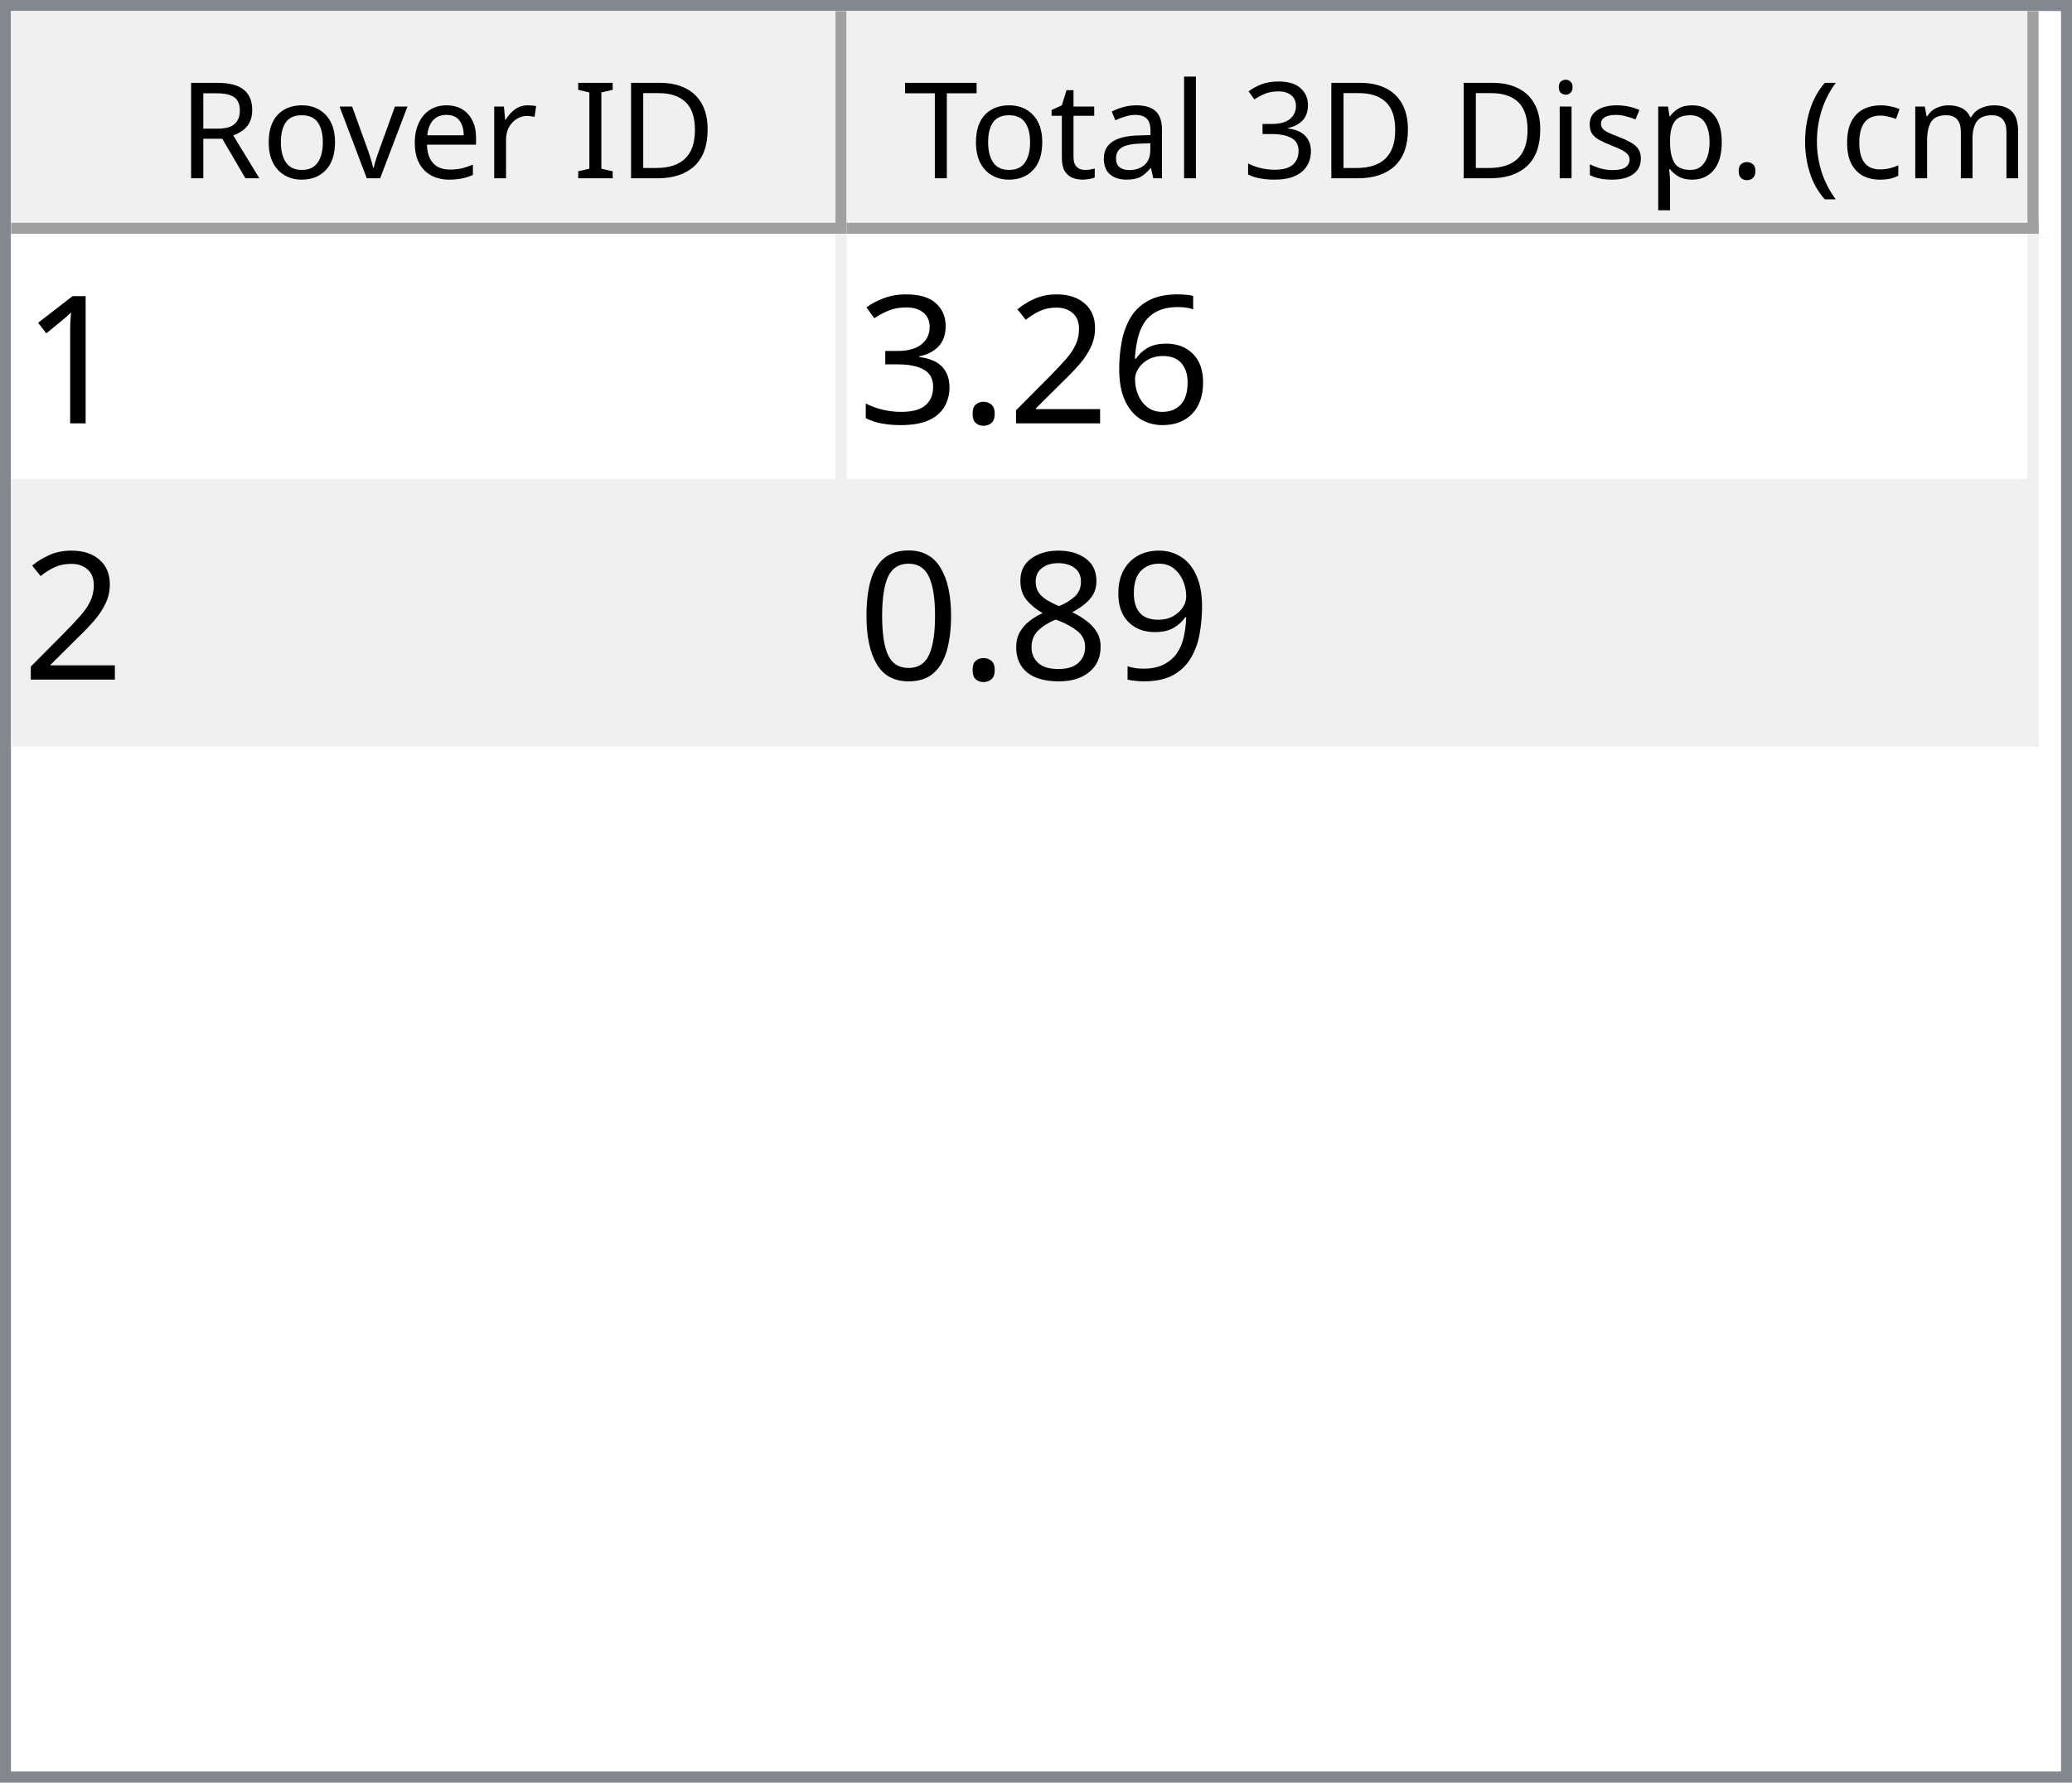
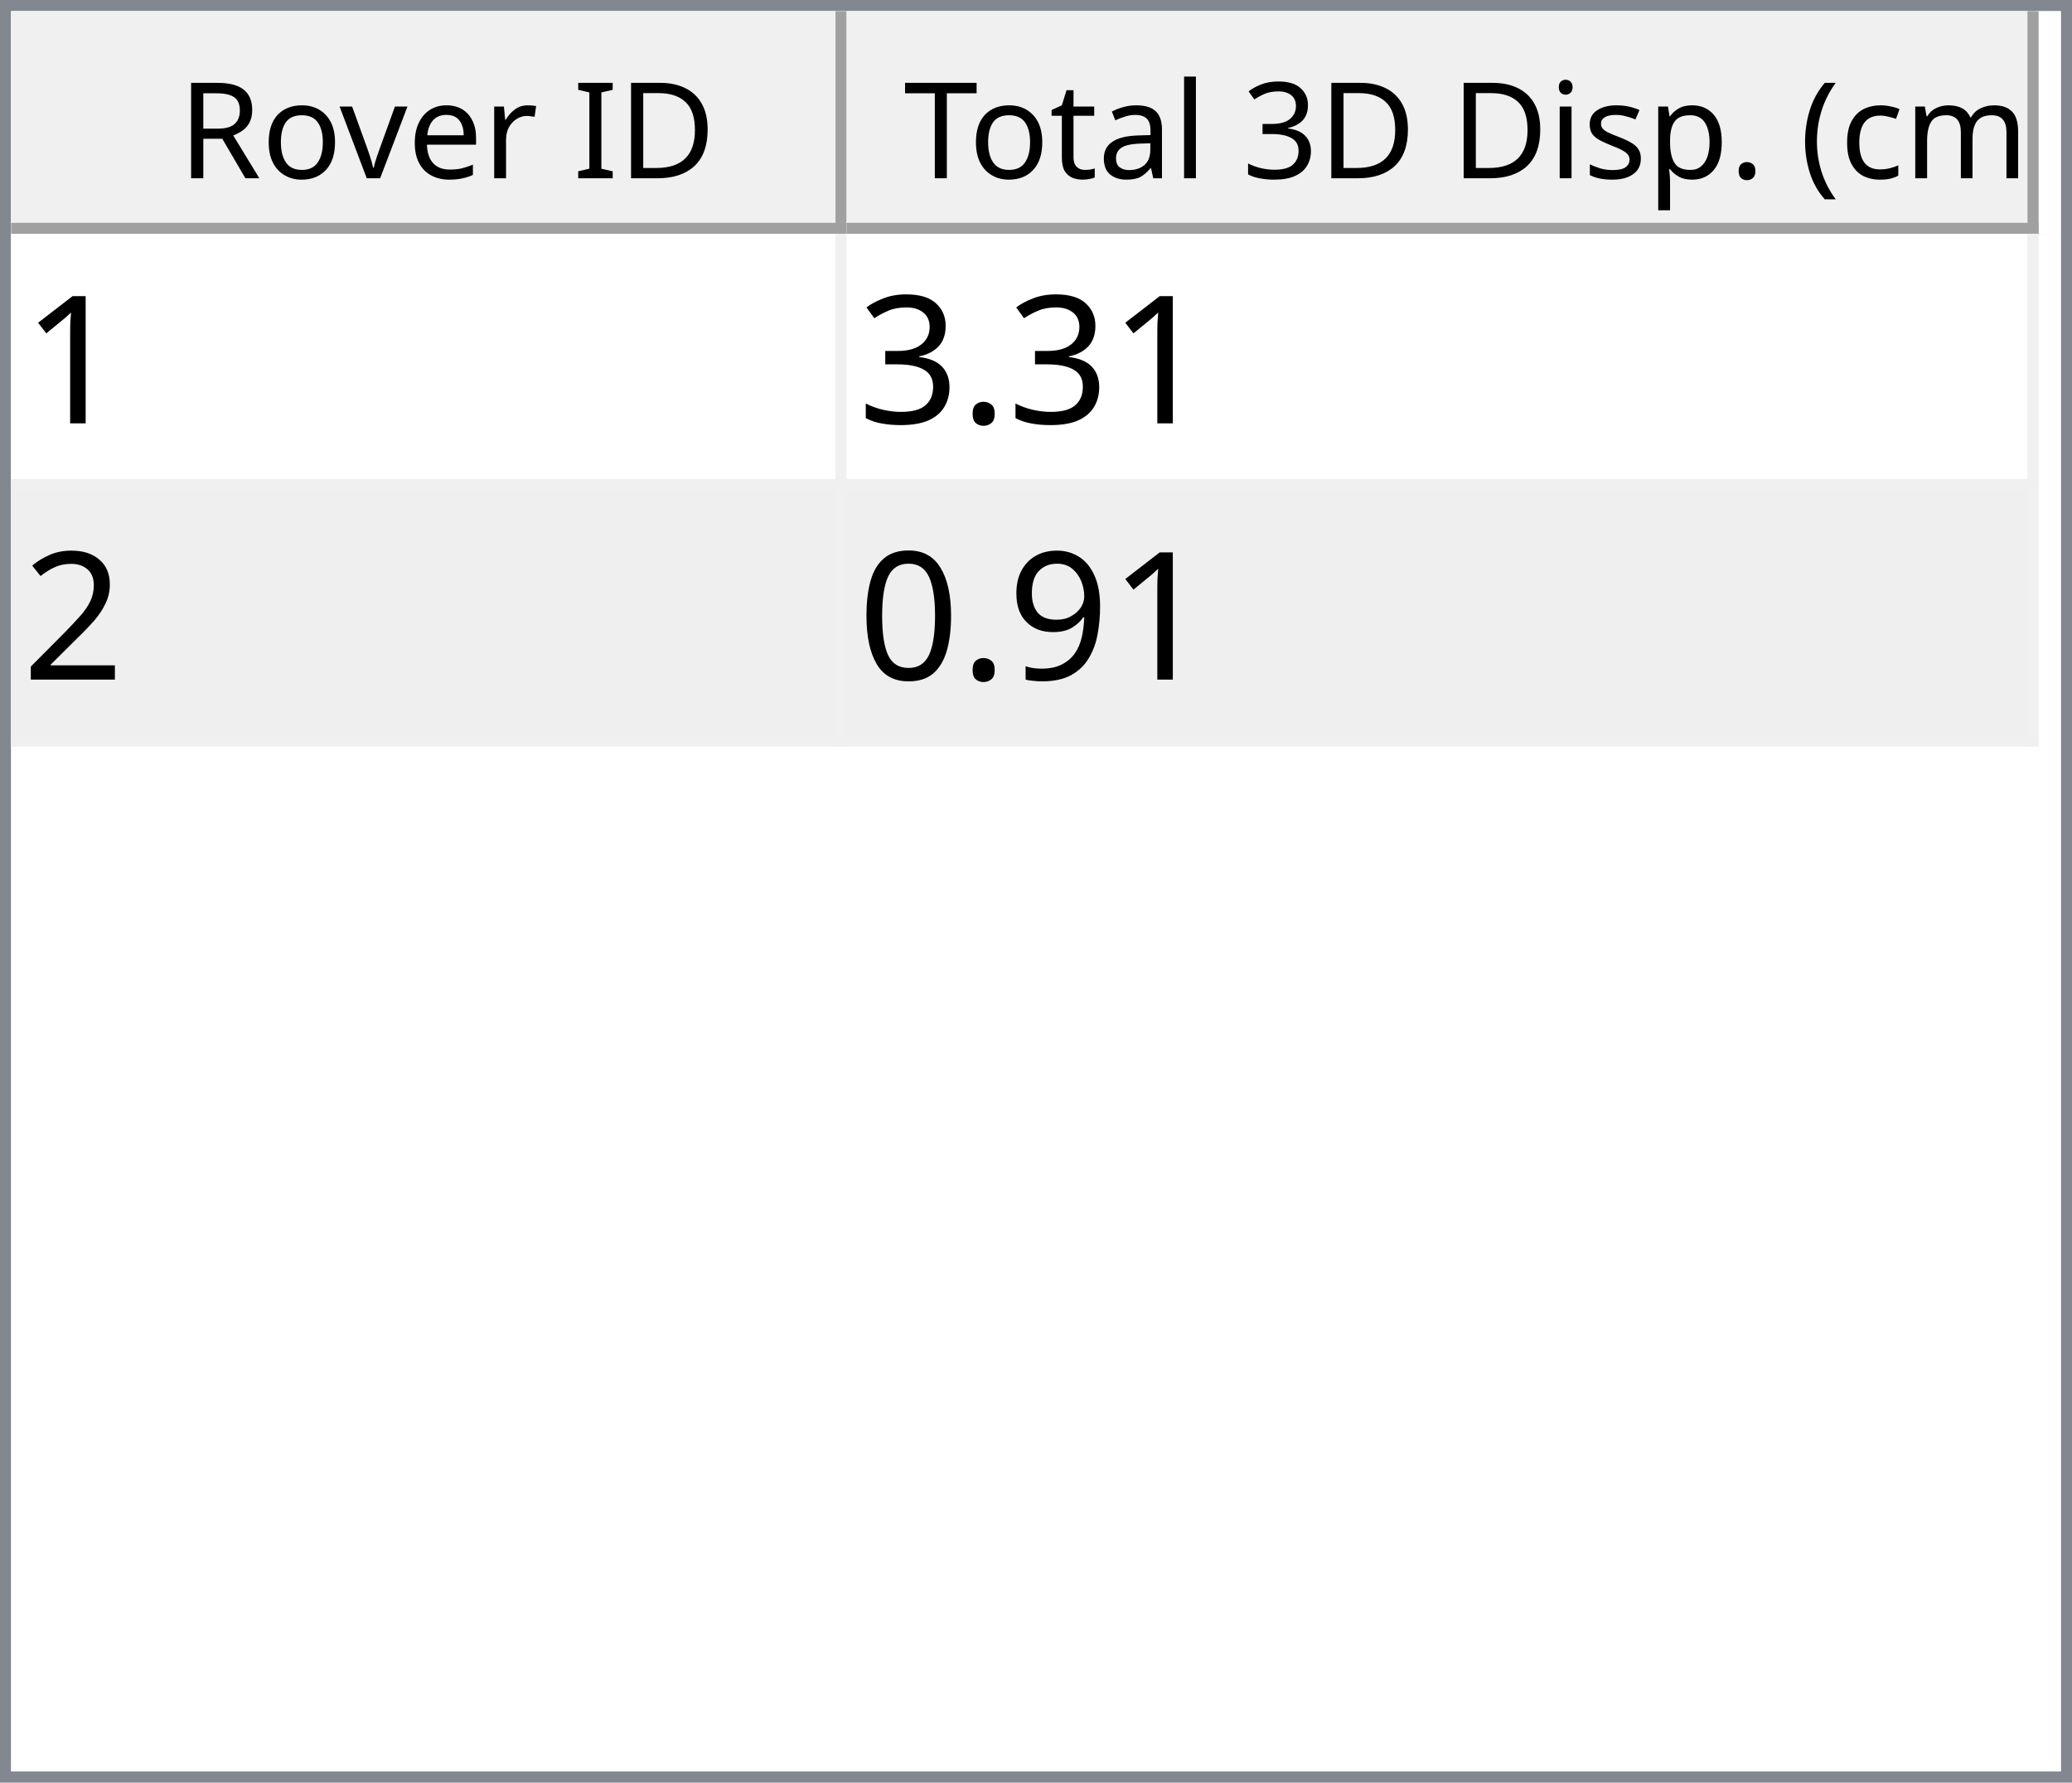
<svg xmlns="http://www.w3.org/2000/svg" style="fill-opacity:1; color-rendering:auto; color-interpolation:auto; text-rendering:auto; stroke:black; stroke-linecap:square; stroke-miterlimit:10; shape-rendering:auto; stroke-opacity:1; fill:black; stroke-dasharray:none; font-weight:normal; stroke-width:1; font-family:'Dialog'; font-style:normal; stroke-linejoin:miter; font-size:12px; stroke-dashoffset:0; image-rendering:auto;" width="186" height="160">
  <defs id="genericDefs" />
  <g>
    <defs id="defs1">
      <clipPath clipPathUnits="userSpaceOnUse" id="clipPath1">
        <path d="M0 0 L186 0 L186 160 L0 160 L0 0 Z" />
      </clipPath>
      <clipPath clipPathUnits="userSpaceOnUse" id="clipPath2">
        <path d="M0 0 L0 160 L186 160 L186 0 Z" />
      </clipPath>
      <clipPath clipPathUnits="userSpaceOnUse" id="clipPath3">
        <path d="M0 0 L0 20 L184 20 L184 0 Z" />
      </clipPath>
      <clipPath clipPathUnits="userSpaceOnUse" id="clipPath4">
        <path d="M0 0 L0 20 L75 20 L75 0 Z" />
      </clipPath>
      <clipPath clipPathUnits="userSpaceOnUse" id="clipPath5">
        <path d="M1 1 L1 19 L74 19 L74 1 Z" />
      </clipPath>
      <clipPath clipPathUnits="userSpaceOnUse" id="clipPath6">
        <path d="M0 0 L0 18 L73 18 L73 0 Z" />
      </clipPath>
      <clipPath clipPathUnits="userSpaceOnUse" id="clipPath7">
        <path d="M-0.5 -0.5 L-0.5 19.5 L74.5 19.5 L74.5 -0.5 Z" />
      </clipPath>
      <clipPath clipPathUnits="userSpaceOnUse" id="clipPath8">
        <path d="M0 0 L0 20 L107 20 L107 0 Z" />
      </clipPath>
      <clipPath clipPathUnits="userSpaceOnUse" id="clipPath9">
        <path d="M1 1 L1 19 L106 19 L106 1 Z" />
      </clipPath>
      <clipPath clipPathUnits="userSpaceOnUse" id="clipPath10">
        <path d="M0 0 L0 18 L105 18 L105 0 Z" />
      </clipPath>
      <clipPath clipPathUnits="userSpaceOnUse" id="clipPath11">
        <path d="M-0.5 -0.5 L-0.5 19.5 L106.5 19.5 L106.5 -0.5 Z" />
      </clipPath>
      <clipPath clipPathUnits="userSpaceOnUse" id="clipPath12">
        <path d="M0 0 L0 138 L184 138 L184 0 Z" />
      </clipPath>
      <clipPath clipPathUnits="userSpaceOnUse" id="clipPath13">
        <path d="M0 0 L0 46 L182 46 L182 0 Z" />
      </clipPath>
      <clipPath clipPathUnits="userSpaceOnUse" id="clipPath14">
        <path d="M-0.5 -0.5 L-0.5 45.5 L181.5 45.5 L181.5 -0.5 Z" />
      </clipPath>
      <clipPath clipPathUnits="userSpaceOnUse" id="clipPath15">
        <path d="M0 0 L0 22 L74 22 L74 0 Z" />
      </clipPath>
      <clipPath clipPathUnits="userSpaceOnUse" id="clipPath16">
        <path d="M0 0 L0 22 L106 22 L106 0 Z" />
      </clipPath>
      <font horiz-adv-x="64.551" id="font1">
        <font-face ascent="107.91" descent="25.098" units-per-em="100" style="font-style:normal; font-family:Segoe UI; font-weight:normal;" />
        <missing-glyph horiz-adv-x="64.551" d="M8.109 0 L8.109 68.266 L56.453 68.266 L56.453 0 L8.109 0 ZM15.328 7.234 L49.219 7.234 L49.219 61.031 L15.328 61.031 L15.328 7.234 Z" />
        <glyph unicode="D" horiz-adv-x="70.117" d="M9.188 0 L9.188 70.016 L28.516 70.016 Q65.531 70.016 65.531 35.891 Q65.531 19.672 55.25 9.836 Q44.969 0 27.734 0 L9.188 0 ZM17.391 62.594 L17.391 7.422 L27.828 7.422 Q41.609 7.422 49.273 14.797 Q56.938 22.172 56.938 35.688 Q56.938 62.594 28.328 62.594 L17.391 62.594 Z" />
        <glyph unicode="I" horiz-adv-x="26.611" d="M17.391 0 L9.188 0 L9.188 70.016 L17.391 70.016 L17.391 0 Z" />
        <glyph unicode=" " horiz-adv-x="27.393" d="" />
        <glyph unicode="r" horiz-adv-x="34.766" d="M34.188 41.891 Q32.078 43.5 28.125 43.5 Q23 43.5 19.555 38.672 Q16.109 33.844 16.109 25.484 L16.109 0 L8.109 0 L8.109 50 L16.109 50 L16.109 39.703 L16.312 39.703 Q18.016 44.969 21.531 47.922 Q25.047 50.875 29.391 50.875 Q32.516 50.875 34.188 50.203 L34.188 41.891 Z" />
        <glyph unicode="e" horiz-adv-x="52.295" d="M48.297 23 L12.984 23 Q13.188 14.656 17.484 10.109 Q21.781 5.562 29.297 5.562 Q37.75 5.562 44.828 11.141 L44.828 3.609 Q38.234 -1.172 27.391 -1.172 Q16.797 -1.172 10.742 5.641 Q4.688 12.453 4.688 24.812 Q4.688 36.469 11.305 43.82 Q17.922 51.172 27.734 51.172 Q37.547 51.172 42.922 44.828 Q48.297 38.484 48.297 27.203 L48.297 23 ZM40.094 29.781 Q40.047 36.719 36.75 40.578 Q33.453 44.438 27.594 44.438 Q21.922 44.438 17.969 40.383 Q14.016 36.328 13.094 29.781 L40.094 29.781 Z" />
        <glyph unicode="v" horiz-adv-x="47.9" d="M47.406 50 L27.484 0 L19.625 0 L0.688 50 L9.469 50 L22.172 13.672 Q23.578 9.672 23.922 6.688 L24.125 6.688 Q24.609 10.453 25.688 13.484 L38.969 50 L47.406 50 Z" />
        <glyph unicode="o" horiz-adv-x="58.594" d="M29 -1.172 Q17.922 -1.172 11.305 5.836 Q4.688 12.844 4.688 24.422 Q4.688 37.016 11.57 44.094 Q18.453 51.172 30.172 51.172 Q41.359 51.172 47.633 44.289 Q53.906 37.406 53.906 25.203 Q53.906 13.234 47.141 6.031 Q40.375 -1.172 29 -1.172 ZM29.594 44.438 Q21.875 44.438 17.383 39.188 Q12.891 33.938 12.891 24.703 Q12.891 15.828 17.43 10.695 Q21.969 5.562 29.594 5.562 Q37.359 5.562 41.531 10.594 Q45.703 15.625 45.703 24.906 Q45.703 34.281 41.531 39.359 Q37.359 44.438 29.594 44.438 Z" />
        <glyph unicode="R" horiz-adv-x="59.814" d="M59.375 0 L49.609 0 L37.891 19.625 Q36.281 22.359 34.766 24.289 Q33.25 26.219 31.664 27.438 Q30.078 28.656 28.25 29.219 Q26.422 29.781 24.125 29.781 L17.391 29.781 L17.391 0 L9.188 0 L9.188 70.016 L30.078 70.016 Q34.672 70.016 38.555 68.867 Q42.438 67.719 45.289 65.375 Q48.141 63.031 49.758 59.547 Q51.375 56.062 51.375 51.375 Q51.375 47.703 50.273 44.656 Q49.172 41.609 47.148 39.211 Q45.125 36.812 42.266 35.133 Q39.406 33.453 35.844 32.516 L35.844 32.328 Q37.594 31.547 38.891 30.547 Q40.188 29.547 41.359 28.18 Q42.531 26.812 43.68 25.078 Q44.828 23.344 46.234 21.047 L59.375 0 ZM17.391 62.594 L17.391 37.203 L28.516 37.203 Q31.594 37.203 34.203 38.133 Q36.812 39.062 38.719 40.797 Q40.625 42.531 41.703 45.047 Q42.781 47.562 42.781 50.688 Q42.781 56.297 39.141 59.445 Q35.5 62.594 28.609 62.594 L17.391 62.594 Z" />
        <glyph unicode=")" horiz-adv-x="30.176" d="M8.297 -15.922 L1.172 -15.922 Q16.406 2.344 16.406 26.812 Q16.406 51.469 1.078 70.016 L8.297 70.016 Q23.531 52.156 23.531 26.703 Q23.531 1.375 8.297 -15.922 Z" />
        <glyph unicode="m" horiz-adv-x="86.133" d="M79.109 0 L71.094 0 L71.094 28.719 Q71.094 37.016 68.531 40.727 Q65.969 44.438 59.906 44.438 Q54.781 44.438 51.195 39.75 Q47.609 35.062 47.609 28.516 L47.609 0 L39.594 0 L39.594 29.688 Q39.594 44.438 28.219 44.438 Q22.953 44.438 19.531 40.016 Q16.109 35.594 16.109 28.516 L16.109 0 L8.109 0 L8.109 50 L16.109 50 L16.109 42.094 L16.312 42.094 Q21.625 51.172 31.844 51.172 Q36.969 51.172 40.773 48.312 Q44.578 45.453 46 40.828 Q51.562 51.172 62.594 51.172 Q79.109 51.172 79.109 30.812 L79.109 0 Z" />
        <glyph unicode="c" horiz-adv-x="46.191" d="M42.188 2.297 Q36.422 -1.172 28.516 -1.172 Q17.828 -1.172 11.258 5.789 Q4.688 12.75 4.688 23.828 Q4.688 36.188 11.766 43.68 Q18.844 51.172 30.672 51.172 Q37.25 51.172 42.281 48.734 L42.281 40.531 Q36.719 44.438 30.375 44.438 Q22.703 44.438 17.797 38.945 Q12.891 33.453 12.891 24.516 Q12.891 15.719 17.508 10.641 Q22.125 5.562 29.891 5.562 Q36.422 5.562 42.188 9.906 L42.188 2.297 Z" />
        <glyph unicode="(" horiz-adv-x="30.176" d="M29.109 -15.922 L21.969 -15.922 Q6.844 1.375 6.844 26.703 Q6.844 52.156 21.969 70.016 L29.203 70.016 Q13.875 51.469 13.875 26.812 Q13.875 2.344 29.109 -15.922 Z" />
        <glyph unicode="." horiz-adv-x="21.68" d="M10.891 -1.078 Q8.641 -1.078 7.055 0.539 Q5.469 2.156 5.469 4.391 Q5.469 6.641 7.055 8.273 Q8.641 9.906 10.891 9.906 Q13.188 9.906 14.797 8.273 Q16.406 6.641 16.406 4.391 Q16.406 2.156 14.797 0.539 Q13.188 -1.078 10.891 -1.078 Z" />
        <glyph unicode="p" horiz-adv-x="58.789" d="M16.312 7.234 L16.109 7.234 L16.109 -23 L8.109 -23 L8.109 50 L16.109 50 L16.109 41.219 L16.312 41.219 Q22.219 51.172 33.594 51.172 Q43.266 51.172 48.688 44.461 Q54.109 37.75 54.109 26.469 Q54.109 13.922 48 6.375 Q41.891 -1.172 31.297 -1.172 Q21.578 -1.172 16.312 7.234 ZM16.109 27.391 L16.109 20.406 Q16.109 14.203 20.141 9.883 Q24.172 5.562 30.375 5.562 Q37.641 5.562 41.773 11.133 Q45.906 16.703 45.906 26.609 Q45.906 34.969 42.047 39.703 Q38.188 44.438 31.594 44.438 Q24.609 44.438 20.359 39.578 Q16.109 34.719 16.109 27.391 Z" />
        <glyph unicode="s" horiz-adv-x="42.432" d="M5.078 1.812 L5.078 10.406 Q11.625 5.562 19.484 5.562 Q30.031 5.562 30.031 12.594 Q30.031 14.594 29.125 15.992 Q28.219 17.391 26.68 18.461 Q25.141 19.531 23.07 20.383 Q21 21.234 18.609 22.172 Q15.281 23.484 12.766 24.828 Q10.25 26.172 8.57 27.859 Q6.891 29.547 6.031 31.695 Q5.172 33.844 5.172 36.719 Q5.172 40.234 6.789 42.945 Q8.406 45.656 11.086 47.484 Q13.766 49.312 17.211 50.242 Q20.656 51.172 24.312 51.172 Q30.812 51.172 35.938 48.922 L35.938 40.828 Q30.422 44.438 23.25 44.438 Q21 44.438 19.195 43.922 Q17.391 43.406 16.094 42.477 Q14.797 41.547 14.086 40.258 Q13.375 38.969 13.375 37.406 Q13.375 35.453 14.086 34.133 Q14.797 32.812 16.164 31.789 Q17.531 30.766 19.484 29.938 Q21.438 29.109 23.922 28.125 Q27.25 26.859 29.883 25.516 Q32.516 24.172 34.375 22.484 Q36.234 20.797 37.234 18.602 Q38.234 16.406 38.234 13.375 Q38.234 9.672 36.602 6.938 Q34.969 4.203 32.234 2.398 Q29.5 0.594 25.93 -0.289 Q22.359 -1.172 18.453 -1.172 Q10.75 -1.172 5.078 1.812 Z" />
        <glyph unicode="i" horiz-adv-x="24.219" d="M12.203 62.703 Q10.062 62.703 8.547 64.164 Q7.031 65.625 7.031 67.875 Q7.031 70.125 8.547 71.609 Q10.062 73.094 12.203 73.094 Q14.406 73.094 15.945 71.609 Q17.484 70.125 17.484 67.875 Q17.484 65.719 15.945 64.211 Q14.406 62.703 12.203 62.703 ZM16.109 0 L8.109 0 L8.109 50 L16.109 50 L16.109 0 Z" />
        <glyph unicode="3" horiz-adv-x="53.906" d="M46.531 19.828 Q46.531 15.094 44.75 11.211 Q42.969 7.328 39.719 4.57 Q36.469 1.812 31.93 0.297 Q27.391 -1.219 21.922 -1.219 Q11.922 -1.219 6 2.594 L6 11.188 Q13.094 5.609 22.219 5.609 Q25.875 5.609 28.828 6.539 Q31.781 7.469 33.906 9.227 Q36.031 10.984 37.18 13.477 Q38.328 15.969 38.328 19.094 Q38.328 32.812 18.797 32.812 L12.984 32.812 L12.984 39.594 L18.5 39.594 Q35.797 39.594 35.797 52.484 Q35.797 64.406 22.609 64.406 Q15.188 64.406 8.688 59.422 L8.688 67.188 Q15.375 71.188 24.609 71.188 Q29 71.188 32.57 69.969 Q36.141 68.75 38.68 66.555 Q41.219 64.359 42.609 61.281 Q44 58.203 44 54.5 Q44 40.672 30.031 36.719 L30.031 36.531 Q33.594 36.141 36.625 34.797 Q39.656 33.453 41.852 31.305 Q44.047 29.156 45.289 26.25 Q46.531 23.344 46.531 19.828 Z" />
        <glyph unicode="l" horiz-adv-x="24.219" d="M16.109 0 L8.109 0 L8.109 74.031 L16.109 74.031 L16.109 0 Z" />
        <glyph unicode="a" horiz-adv-x="50.879" d="M43.891 0 L35.891 0 L35.891 7.812 L35.688 7.812 Q30.469 -1.172 20.312 -1.172 Q12.844 -1.172 8.617 2.781 Q4.391 6.734 4.391 13.281 Q4.391 27.297 20.906 29.594 L35.891 31.688 Q35.891 44.438 25.594 44.438 Q16.547 44.438 9.281 38.281 L9.281 46.484 Q16.656 51.172 26.266 51.172 Q43.891 51.172 43.891 32.516 L43.891 0 ZM35.891 25.297 L23.828 23.641 Q18.266 22.859 15.43 20.875 Q12.594 18.891 12.594 13.875 Q12.594 10.203 15.211 7.883 Q17.828 5.562 22.172 5.562 Q28.125 5.562 32.008 9.742 Q35.891 13.922 35.891 20.312 L35.891 25.297 Z" />
        <glyph unicode="t" horiz-adv-x="33.887" d="M31.297 0.484 Q28.469 -1.078 23.828 -1.078 Q10.688 -1.078 10.688 13.578 L10.688 43.172 L2.094 43.172 L2.094 50 L10.688 50 L10.688 62.203 L18.703 64.797 L18.703 50 L31.297 50 L31.297 43.172 L18.703 43.172 L18.703 14.984 Q18.703 9.969 20.414 7.82 Q22.125 5.672 26.078 5.672 Q29.109 5.672 31.297 7.328 L31.297 0.484 Z" />
        <glyph unicode="T" horiz-adv-x="52.393" d="M50.594 62.594 L30.375 62.594 L30.375 0 L22.172 0 L22.172 62.594 L2 62.594 L2 70.016 L50.594 70.016 L50.594 62.594 Z" />
      </font>
      <font horiz-adv-x="75.0" id="font2">
        <font-face ascent="100.537" descent="21.973" units-per-em="100" style="font-style:normal; font-family:sans-serif; font-weight:normal;" />
        <missing-glyph horiz-adv-x="75.0" d="M12.5 0 L12.5 62.5 L62.5 62.5 L62.5 0 L12.5 0 ZM14.062 1.562 L60.938 1.562 L60.938 60.938 L14.062 60.938 L14.062 1.562 Z" />
        <glyph unicode="1" horiz-adv-x="55.615" d="M37.25 0 L28.469 0 L28.469 56 Q25.297 52.984 20.141 49.953 Q14.984 46.922 10.891 45.406 L10.891 53.906 Q18.266 57.375 23.781 62.305 Q29.297 67.234 31.594 71.875 L37.25 71.875 L37.25 0 Z" />
-         <glyph unicode="6" horiz-adv-x="55.615" d="M49.75 54.047 L41.016 53.375 Q39.844 58.547 37.703 60.891 Q34.125 64.656 28.906 64.656 Q24.703 64.656 21.531 62.312 Q17.391 59.281 14.992 53.469 Q12.594 47.656 12.5 36.922 Q15.672 41.75 20.266 44.094 Q24.859 46.438 29.891 46.438 Q38.672 46.438 44.852 39.969 Q51.031 33.5 51.031 23.25 Q51.031 16.5 48.125 10.719 Q45.219 4.938 40.141 1.859 Q35.062 -1.219 28.609 -1.219 Q17.625 -1.219 10.695 6.859 Q3.766 14.938 3.766 33.5 Q3.766 54.25 11.422 63.672 Q18.109 71.875 29.438 71.875 Q37.891 71.875 43.289 67.141 Q48.688 62.406 49.75 54.047 ZM13.875 23.188 Q13.875 18.656 15.797 14.508 Q17.719 10.359 21.188 8.18 Q24.656 6 28.469 6 Q34.031 6 38.039 10.492 Q42.047 14.984 42.047 22.703 Q42.047 30.125 38.086 34.398 Q34.125 38.672 28.125 38.672 Q22.172 38.672 18.023 34.398 Q13.875 30.125 13.875 23.188 Z" />
-         <glyph unicode="2" horiz-adv-x="55.615" d="M50.344 8.453 L50.344 0 L3.031 0 Q2.938 3.172 4.047 6.109 Q5.859 10.938 9.836 15.625 Q13.812 20.312 21.344 26.469 Q33.016 36.031 37.117 41.625 Q41.219 47.219 41.219 52.203 Q41.219 57.422 37.477 61.008 Q33.734 64.594 27.734 64.594 Q21.391 64.594 17.578 60.789 Q13.766 56.984 13.719 50.25 L4.688 51.172 Q5.609 61.281 11.664 66.578 Q17.719 71.875 27.938 71.875 Q38.234 71.875 44.242 66.164 Q50.25 60.453 50.25 52 Q50.25 47.703 48.492 43.555 Q46.734 39.406 42.656 34.812 Q38.578 30.219 29.109 22.219 Q21.188 15.578 18.945 13.211 Q16.703 10.844 15.234 8.453 L50.344 8.453 Z" />
        <glyph unicode="." horiz-adv-x="27.783" d="M9.078 0 L9.078 10.016 L19.094 10.016 L19.094 0 L9.078 0 Z" />
        <glyph unicode="3" horiz-adv-x="55.615" d="M4.203 18.891 L12.984 20.062 Q14.5 12.594 18.141 9.297 Q21.781 6 27 6 Q33.203 6 37.477 10.297 Q41.75 14.594 41.75 20.953 Q41.75 27 37.797 30.93 Q33.844 34.859 27.734 34.859 Q25.25 34.859 21.531 33.891 L22.516 41.609 Q23.391 41.5 23.922 41.5 Q29.547 41.5 34.039 44.43 Q38.531 47.359 38.531 53.469 Q38.531 58.297 35.258 61.477 Q31.984 64.656 26.812 64.656 Q21.688 64.656 18.266 61.43 Q14.844 58.203 13.875 51.766 L5.078 53.328 Q6.688 62.156 12.398 67.016 Q18.109 71.875 26.609 71.875 Q32.469 71.875 37.398 69.359 Q42.328 66.844 44.945 62.5 Q47.562 58.156 47.562 53.266 Q47.562 48.641 45.07 44.828 Q42.578 41.016 37.703 38.766 Q44.047 37.312 47.562 32.695 Q51.078 28.078 51.078 21.141 Q51.078 11.766 44.242 5.25 Q37.406 -1.266 26.953 -1.266 Q17.531 -1.266 11.305 4.352 Q5.078 9.969 4.203 18.891 Z" />
+         <glyph unicode="2" horiz-adv-x="55.615" d="M50.344 8.453 L50.344 0 L3.031 0 Q2.938 3.172 4.047 6.109 Q5.859 10.938 9.836 15.625 Q13.812 20.312 21.344 26.469 Q33.016 36.031 37.117 41.625 Q41.219 47.219 41.219 52.203 Q41.219 57.422 37.477 61.008 Q33.734 64.594 27.734 64.594 Q21.391 64.594 17.578 60.789 Q13.766 56.984 13.719 50.25 L4.688 51.172 Q5.609 61.281 11.664 66.578 Q17.719 71.875 27.938 71.875 Q38.234 71.875 44.242 66.164 Q50.25 60.453 50.25 52 Q50.25 47.703 48.492 43.555 Q46.734 39.406 42.656 34.812 Q38.578 30.219 29.109 22.219 Q21.188 15.578 18.945 13.211 Q16.703 10.844 15.234 8.453 L50.344 8.453 Z" />
        <glyph unicode="9" horiz-adv-x="55.615" d="M5.469 16.547 L13.922 17.328 Q14.984 11.375 18.016 8.688 Q21.047 6 25.781 6 Q29.828 6 32.883 7.859 Q35.938 9.719 37.891 12.82 Q39.844 15.922 41.164 21.195 Q42.484 26.469 42.484 31.938 Q42.484 32.516 42.438 33.688 Q39.797 29.5 35.234 26.883 Q30.672 24.266 25.344 24.266 Q16.453 24.266 10.305 30.711 Q4.156 37.156 4.156 47.703 Q4.156 58.594 10.578 65.234 Q17 71.875 26.656 71.875 Q33.641 71.875 39.43 68.117 Q45.219 64.359 48.219 57.398 Q51.219 50.438 51.219 37.25 Q51.219 23.531 48.242 15.406 Q45.266 7.281 39.383 3.031 Q33.5 -1.219 25.594 -1.219 Q17.188 -1.219 11.867 3.445 Q6.547 8.109 5.469 16.547 ZM41.453 48.141 Q41.453 55.719 37.43 60.156 Q33.406 64.594 27.734 64.594 Q21.875 64.594 17.531 59.812 Q13.188 55.031 13.188 47.406 Q13.188 40.578 17.312 36.305 Q21.438 32.031 27.484 32.031 Q33.594 32.031 37.523 36.305 Q41.453 40.578 41.453 48.141 Z" />
-         <glyph unicode="8" horiz-adv-x="55.615" d="M17.672 38.812 Q12.203 40.828 9.57 44.539 Q6.938 48.25 6.938 53.422 Q6.938 61.234 12.555 66.555 Q18.172 71.875 27.484 71.875 Q36.859 71.875 42.578 66.43 Q48.297 60.984 48.297 53.172 Q48.297 48.188 45.68 44.508 Q43.062 40.828 37.75 38.812 Q44.344 36.672 47.781 31.883 Q51.219 27.094 51.219 20.453 Q51.219 11.281 44.727 5.031 Q38.234 -1.219 27.641 -1.219 Q17.047 -1.219 10.547 5.055 Q4.047 11.328 4.047 20.703 Q4.047 27.688 7.594 32.398 Q11.141 37.109 17.672 38.812 ZM15.922 53.719 Q15.922 48.641 19.195 45.414 Q22.469 42.188 27.688 42.188 Q32.766 42.188 36.016 45.383 Q39.266 48.578 39.266 53.219 Q39.266 58.062 35.914 61.359 Q32.562 64.656 27.594 64.656 Q22.562 64.656 19.242 61.43 Q15.922 58.203 15.922 53.719 ZM13.094 20.656 Q13.094 16.891 14.875 13.375 Q16.656 9.859 20.172 7.93 Q23.688 6 27.734 6 Q34.031 6 38.133 10.055 Q42.234 14.109 42.234 20.359 Q42.234 26.703 38.016 30.859 Q33.797 35.016 27.438 35.016 Q21.234 35.016 17.164 30.914 Q13.094 26.812 13.094 20.656 Z" />
        <glyph unicode="0" horiz-adv-x="55.615" d="M4.156 35.297 Q4.156 48 6.766 55.742 Q9.375 63.484 14.523 67.68 Q19.672 71.875 27.484 71.875 Q33.25 71.875 37.594 69.555 Q41.938 67.234 44.773 62.867 Q47.609 58.5 49.219 52.227 Q50.828 45.953 50.828 35.297 Q50.828 22.703 48.242 14.969 Q45.656 7.234 40.508 3.008 Q35.359 -1.219 27.484 -1.219 Q17.141 -1.219 11.234 6.203 Q4.156 15.141 4.156 35.297 ZM13.188 35.297 Q13.188 17.672 17.312 11.836 Q21.438 6 27.484 6 Q33.547 6 37.672 11.859 Q41.797 17.719 41.797 35.297 Q41.797 52.984 37.672 58.789 Q33.547 64.594 27.391 64.594 Q21.344 64.594 17.719 59.469 Q13.188 52.938 13.188 35.297 Z" />
      </font>
    </defs>
    <g style="fill:white; stroke:white;">
      <rect x="0" y="0" width="186" style="clip-path:url(#clipPath1); stroke:none;" height="160" />
    </g>
    <g style="fill:white; text-rendering:optimizeSpeed; color-rendering:optimizeSpeed; image-rendering:optimizeSpeed; shape-rendering:crispEdges; stroke:white; color-interpolation:sRGB;">
      <rect x="0" width="186" height="160" y="0" style="stroke:none;" />
      <path style="stroke:none;" d="M0 160 L186 160 L186 0 L0 0 Z" />
    </g>
    <g style="fill:rgb(240,240,240); font-family:'Segoe UI'; stroke:rgb(240,240,240);">
      <rect x="0" y="0" width="186" style="clip-path:url(#clipPath2); stroke:none;" height="160" />
    </g>
    <g style="fill:rgb(130,135,144); font-family:'Segoe UI'; stroke:rgb(130,135,144);">
      <path d="M0 0 L186 0 L186 160 L0 160 L0 0 ZM1 1 L185 1 L185 159 L1 159 L1 1 Z" style="fill-rule:evenodd; clip-path:url(#clipPath2); stroke:none;" />
    </g>
    <g style="fill:white; font-family:'Segoe UI'; stroke:white;" transform="translate(1,1)">
      <rect x="0" y="0" width="184" style="clip-path:url(#clipPath3); stroke:none;" height="20" />
    </g>
    <g style="fill:rgb(240,240,240); font-family:'Segoe UI'; stroke:rgb(240,240,240);" transform="translate(1,1)">
      <rect x="0" y="0" width="75" style="clip-path:url(#clipPath4); stroke:none;" height="20" />
    </g>
    <g style="font-family:'Segoe UI';" transform="translate(2,2)">
      <text x="14" xml:space="preserve" y="14" style="clip-path:url(#clipPath6); stroke:none;">Rover ID</text>
    </g>
    <g style="fill:rgb(160,160,160); font-family:'Segoe UI'; stroke:rgb(160,160,160); stroke-linejoin:bevel;" transform="translate(1.5,1.5)">
      <line x1="74" x2="74" y1="0" style="fill:none; clip-path:url(#clipPath7);" y2="19" />
    </g>
    <g style="fill:rgb(160,160,160); font-family:'Segoe UI'; stroke:rgb(160,160,160); stroke-linejoin:bevel;" transform="matrix(1,0,0,1,1,1) translate(0.5,0.5)">
      <line x1="0" x2="74" y1="19" style="fill:none; clip-path:url(#clipPath7);" y2="19" />
    </g>
    <g style="fill:rgb(240,240,240); font-family:'Segoe UI'; stroke:rgb(240,240,240);" transform="translate(76,1)">
      <rect x="0" y="0" width="107" style="clip-path:url(#clipPath8); stroke:none;" height="20" />
    </g>
    <g style="font-family:'Segoe UI';" transform="translate(77,2)">
      <text x="1" xml:space="preserve" y="14" style="clip-path:url(#clipPath10); stroke:none;"> Total 3D Disp. (cm)</text>
    </g>
    <g style="fill:rgb(160,160,160); font-family:'Segoe UI'; stroke:rgb(160,160,160); stroke-linejoin:bevel;" transform="translate(76.5,1.5)">
      <line x1="106" x2="106" y1="0" style="fill:none; clip-path:url(#clipPath11);" y2="19" />
    </g>
    <g style="fill:rgb(160,160,160); font-family:'Segoe UI'; stroke:rgb(160,160,160); stroke-linejoin:bevel;" transform="matrix(1,0,0,1,76,1) translate(0.5,0.5)">
      <line x1="0" x2="106" y1="19" style="fill:none; clip-path:url(#clipPath11);" y2="19" />
    </g>
    <g style="fill:white; font-family:'Segoe UI'; stroke:white;" transform="translate(1,21)">
      <rect x="0" y="0" width="184" style="clip-path:url(#clipPath12); stroke:none;" height="138" />
    </g>
    <g style="fill:rgb(240,240,240); font-size:16px; font-family:sans-serif; stroke:rgb(240,240,240);" transform="translate(1,21)">
      <rect x="0" y="0" width="182" style="clip-path:url(#clipPath13); stroke:none;" height="46" />
      <line transform="translate(0.5,0.5)" x1="0" x2="181" y1="22" style="clip-path:url(#clipPath14); fill:none; stroke-linejoin:bevel;" y2="22" />
    </g>
    <g transform="matrix(1,0,0,1,1,21) translate(0.5,0.5)" style="fill:rgb(240,240,240); font-size:16px; font-family:sans-serif; stroke:rgb(240,240,240); stroke-linejoin:bevel;">
      <line x1="0" x2="181" y1="45" style="fill:none; clip-path:url(#clipPath14);" y2="45" />
    </g>
    <g transform="matrix(1,0,0,1,1,21) translate(0.5,0.5)" style="fill:rgb(240,240,240); font-size:16px; font-family:sans-serif; stroke:rgb(240,240,240); stroke-linejoin:bevel;">
      <line x1="74" x2="74" y1="0" style="fill:none; clip-path:url(#clipPath14);" y2="45" />
    </g>
    <g transform="matrix(1,0,0,1,1,21) translate(0.5,0.5)" style="fill:rgb(240,240,240); font-size:16px; font-family:sans-serif; stroke:rgb(240,240,240); stroke-linejoin:bevel;">
      <line x1="181" x2="181" y1="0" style="fill:none; clip-path:url(#clipPath14);" y2="45" />
    </g>
    <g style="fill:white; font-size:16px; font-family:sans-serif; stroke:white;" transform="matrix(1,0,0,1,1,21)">
      <rect x="0" y="0" width="74" style="clip-path:url(#clipPath15); stroke:none;" height="22" />
      <text x="1" y="17" style="fill:black; clip-path:url(#clipPath15); stroke:none;" xml:space="preserve">1</text>
    </g>
    <g style="fill:white; font-size:16px; font-family:sans-serif; stroke:white;" transform="matrix(1,0,0,1,1,21) translate(75,0)">
      <rect x="0" y="0" width="106" style="clip-path:url(#clipPath16); stroke:none;" height="22" />
-       <text x="1" y="17" style="fill:black; clip-path:url(#clipPath16); stroke:none;" xml:space="preserve">3.26</text>
+       <text x="1" y="17" style="fill:black; clip-path:url(#clipPath16); stroke:none;" xml:space="preserve">3.31</text>
    </g>
    <g style="fill:rgb(239,239,239); font-size:16px; font-family:sans-serif; stroke:rgb(239,239,239);" transform="matrix(1,0,0,1,1,21) translate(0,23)">
      <rect x="0" y="0" width="74" style="clip-path:url(#clipPath15); stroke:none;" height="22" />
      <text x="1" y="17" style="fill:black; clip-path:url(#clipPath15); stroke:none;" xml:space="preserve">2</text>
    </g>
    <g style="fill:rgb(239,239,239); font-size:16px; font-family:sans-serif; stroke:rgb(239,239,239);" transform="matrix(1,0,0,1,1,21) translate(75,23)">
      <rect x="0" y="0" width="106" style="clip-path:url(#clipPath16); stroke:none;" height="22" />
-       <text x="1" y="17" style="fill:black; clip-path:url(#clipPath16); stroke:none;" xml:space="preserve">0.89</text>
+       <text x="1" y="17" style="fill:black; clip-path:url(#clipPath16); stroke:none;" xml:space="preserve">0.91</text>
    </g>
  </g>
</svg>
